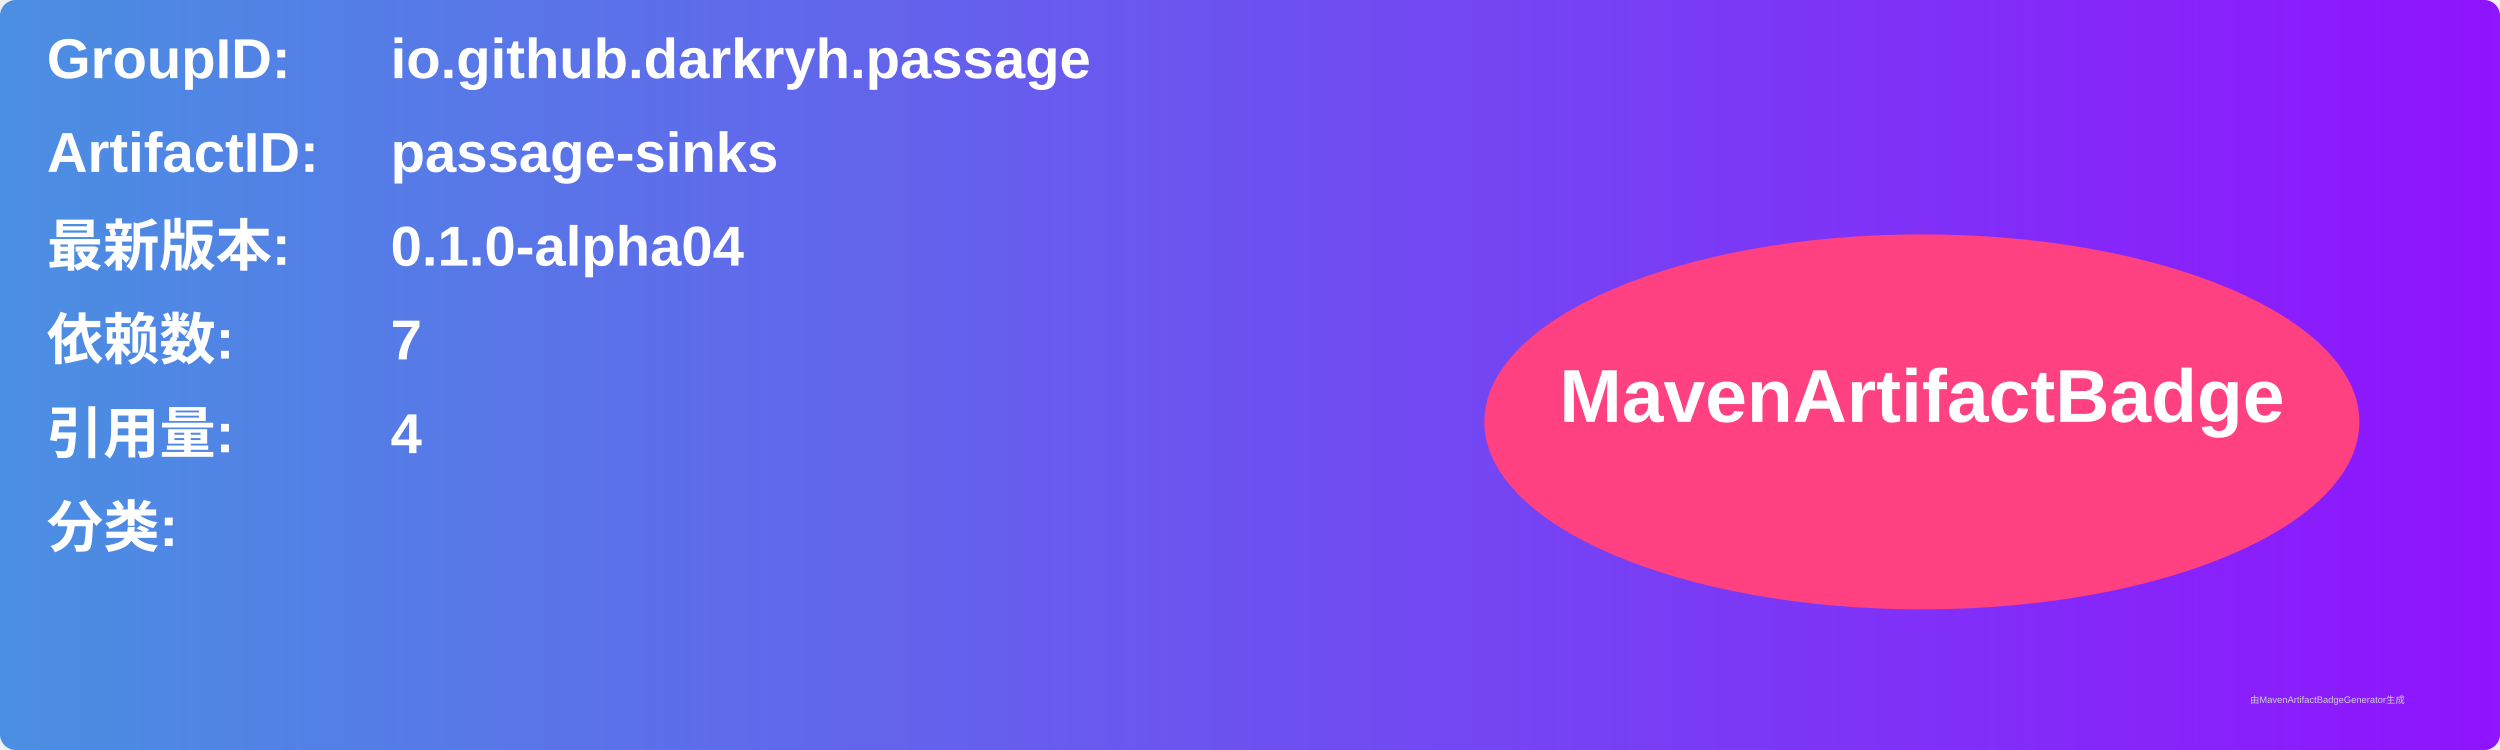
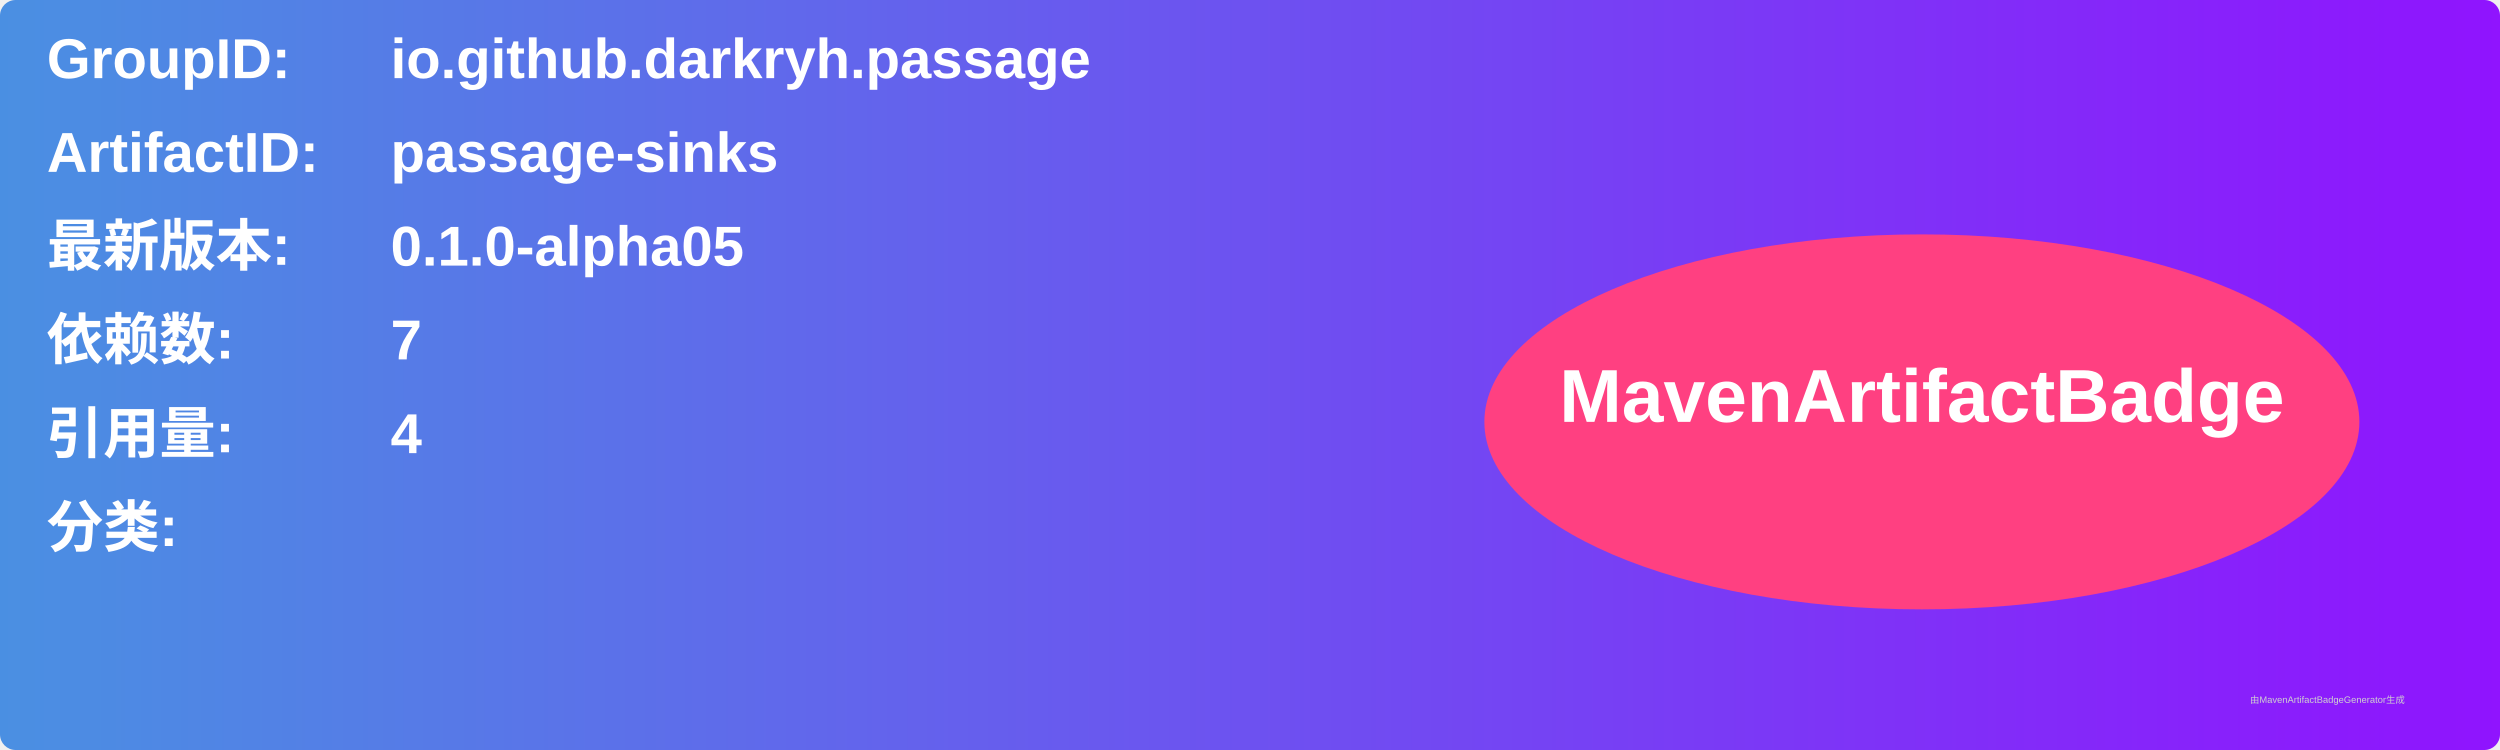
<svg xmlns="http://www.w3.org/2000/svg" width="800" height="240" viewBox="0 0 800 240">
  <linearGradient id="grad" x1="0%" y1="0%" x2="100%" y2="0%">
    <stop offset="0%" stop-color="#4a90e2" />
    <stop offset="100%" stop-color="#9013fe" />
  </linearGradient>
  <rect width="100%" height="100%" rx="5" ry="5" fill="url(#grad)" />
  <g transform="translate(15, 15)">
    <text x="0" y="10" font-family="Arial" font-size="18" fill="white" font-weight="bold" width="260">GroupID:</text>
    <text x="110" y="10" font-family="Arial" font-size="18" fill="white" font-weight="bold" width="460">io.github.darkryh.passage</text>
    <text x="0" y="40" font-family="Arial" font-size="18" fill="white" font-weight="bold" width="260">ArtifactID:</text>
    <text x="110" y="40" font-family="Arial" font-size="18" fill="white" font-weight="bold" width="460">passage-sinks</text>
    <text x="0" y="70" font-family="Arial" font-size="18" fill="white" font-weight="bold">最新版本:</text>
    <text x="110" y="70" font-family="Arial" font-size="18" fill="white" font-weight="bold">
-       <tspan font-weight="bold">0.1.0-alpha04</tspan>
+       <tspan font-weight="bold">0.1.0-alpha05</tspan>
    </text>
    <text x="0" y="100" font-family="Arial" font-size="18" fill="white" font-weight="bold">依赖数: </text>
    <text x="110" y="100" font-family="Arial" font-size="18" fill="white">
      <tspan font-weight="bold">7</tspan>
    </text>
    <text x="0" y="130" font-family="Arial" font-size="18" fill="white" font-weight="bold">引用量: </text>
    <text x="110" y="130" font-family="Arial" font-size="18" fill="white">
      <tspan font-weight="bold">4</tspan>
    </text>
    <text x="0" y="160" font-family="Arial" font-size="18" fill="white" font-weight="bold">分类:</text>
    <text x="10" y="190" font-family="Arial" font-size="10" fill="white">
      <tspan font-weight="bold" />
    </text>
    <ellipse cx="600" cy="120" rx="140" ry="60" fill="#ff4081" />
    <text x="600" y="120" text-anchor="middle" font-family="Arial" font-size="24" fill="white" font-weight="bold">MavenArtifactBadge</text>
  </g>
  <text x="720" y="225" font-family="Arial" font-size="3" fill="#d0d0d0">由MavenArtifactBadgeGenerator生成</text>
</svg>
